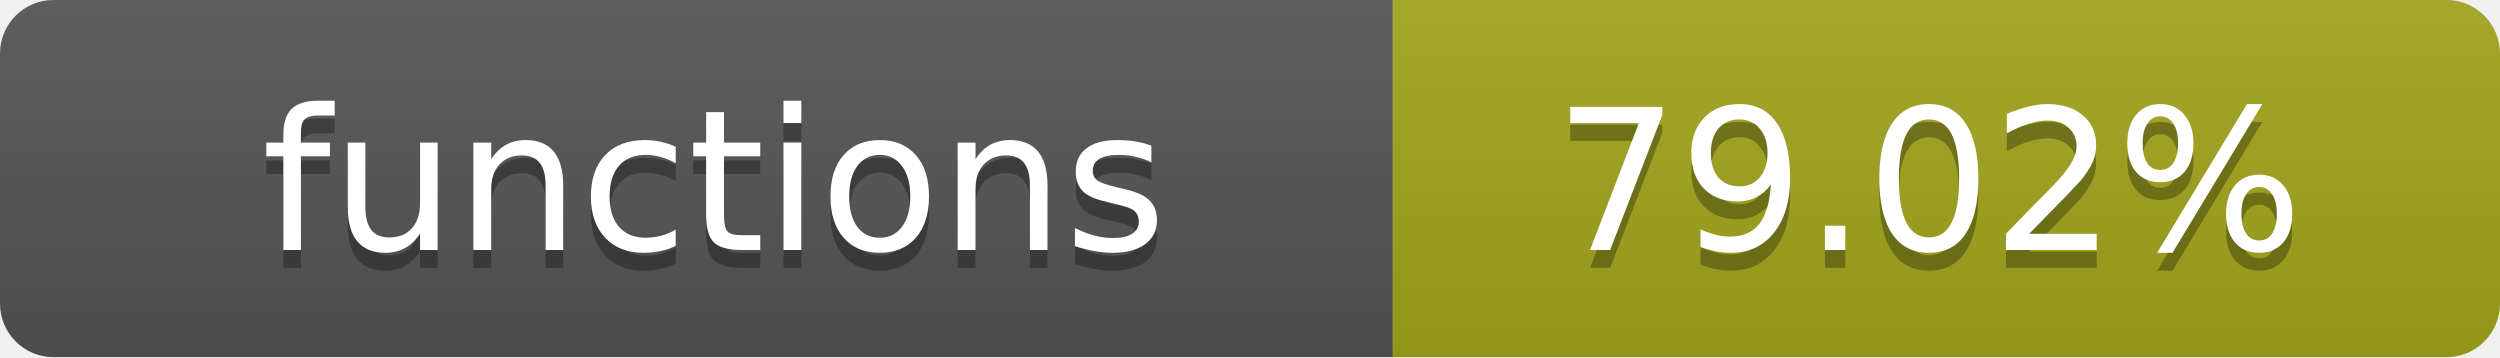
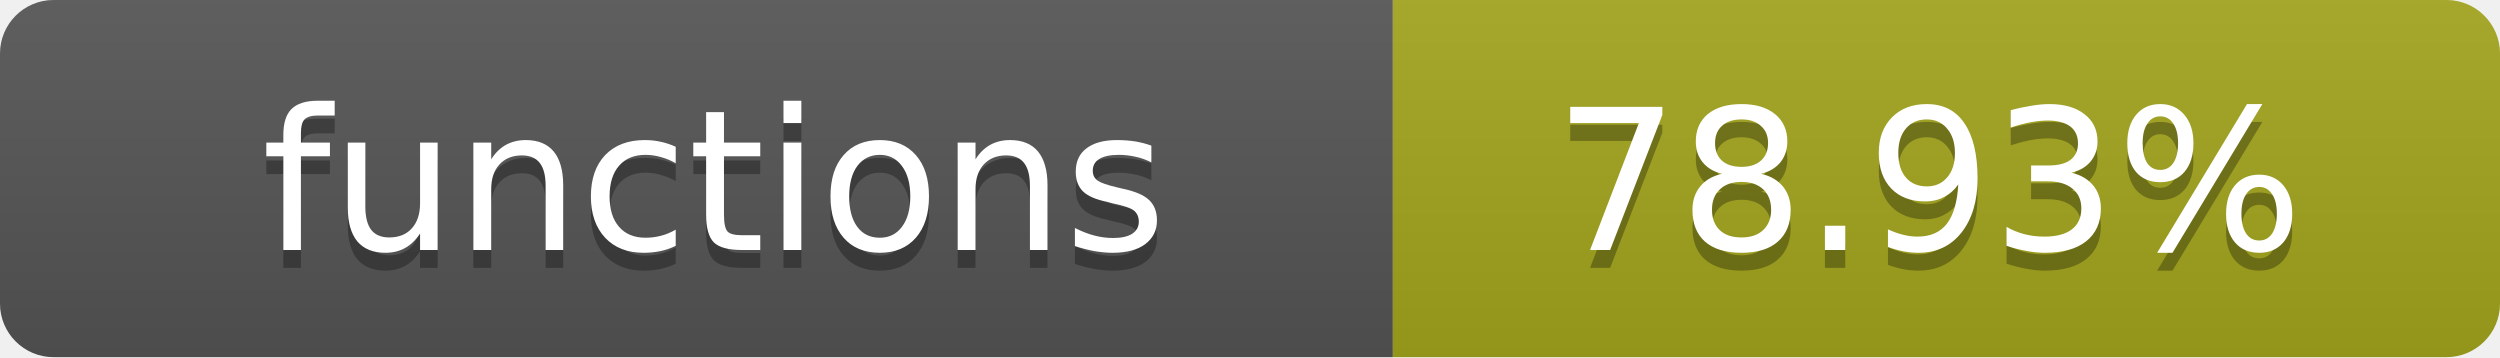
- <svg xmlns="http://www.w3.org/2000/svg" width="140" height="20" role="img" aria-label="functions: 79.02%">
+ <svg xmlns="http://www.w3.org/2000/svg" width="140" height="20" role="img" aria-label="functions: 78.93%">
  <linearGradient id="s" x2="0" y2="100%">
    <stop offset="0" stop-color="#bbb" stop-opacity=".1" />
    <stop offset="1" stop-opacity=".1" />
  </linearGradient>
  <clipPath id="r">
    <rect width="140" height="20" rx="3" fill="#fff" />
  </clipPath>
  <g clip-path="url(#r)">
    <rect width="78" height="20" fill="#555" />
    <rect x="78" width="62" height="20" fill="#a4a61d" />
    <rect width="140" height="20" fill="url(#s)" />
  </g>
  <g fill="#fff" text-anchor="middle" font-family="Verdana,Geneva,DejaVu Sans,sans-serif" text-rendering="geometricPrecision" font-size="11">
    <text x="40" y="15" fill="#010101" fill-opacity=".3">functions</text>
    <text x="40" y="14">functions</text>
-     <text x="108" y="15" fill="#010101" fill-opacity=".3">79.02%</text>
-     <text x="108" y="14">79.02%</text>
+     <text x="108" y="15" fill="#010101" fill-opacity=".3">78.93%</text>
+     <text x="108" y="14">78.93%</text>
  </g>
</svg>
